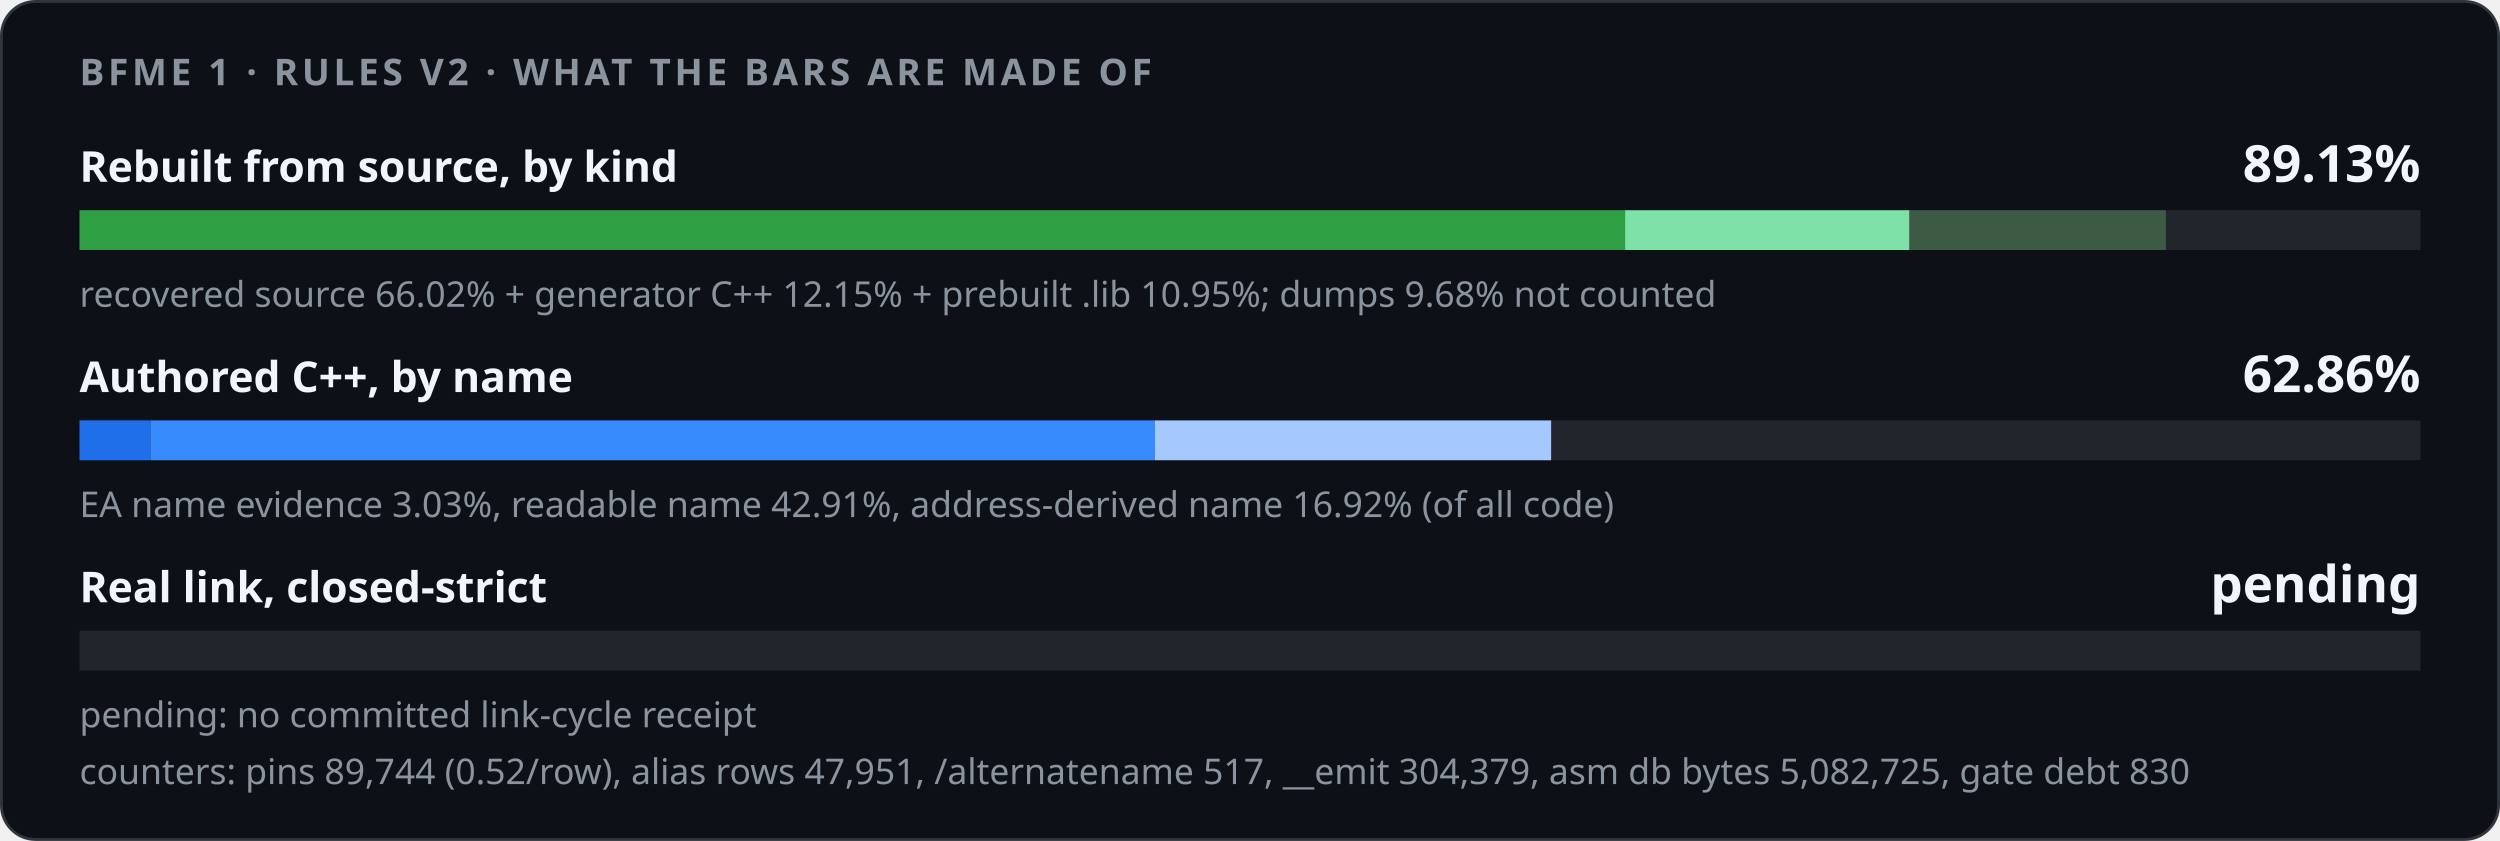
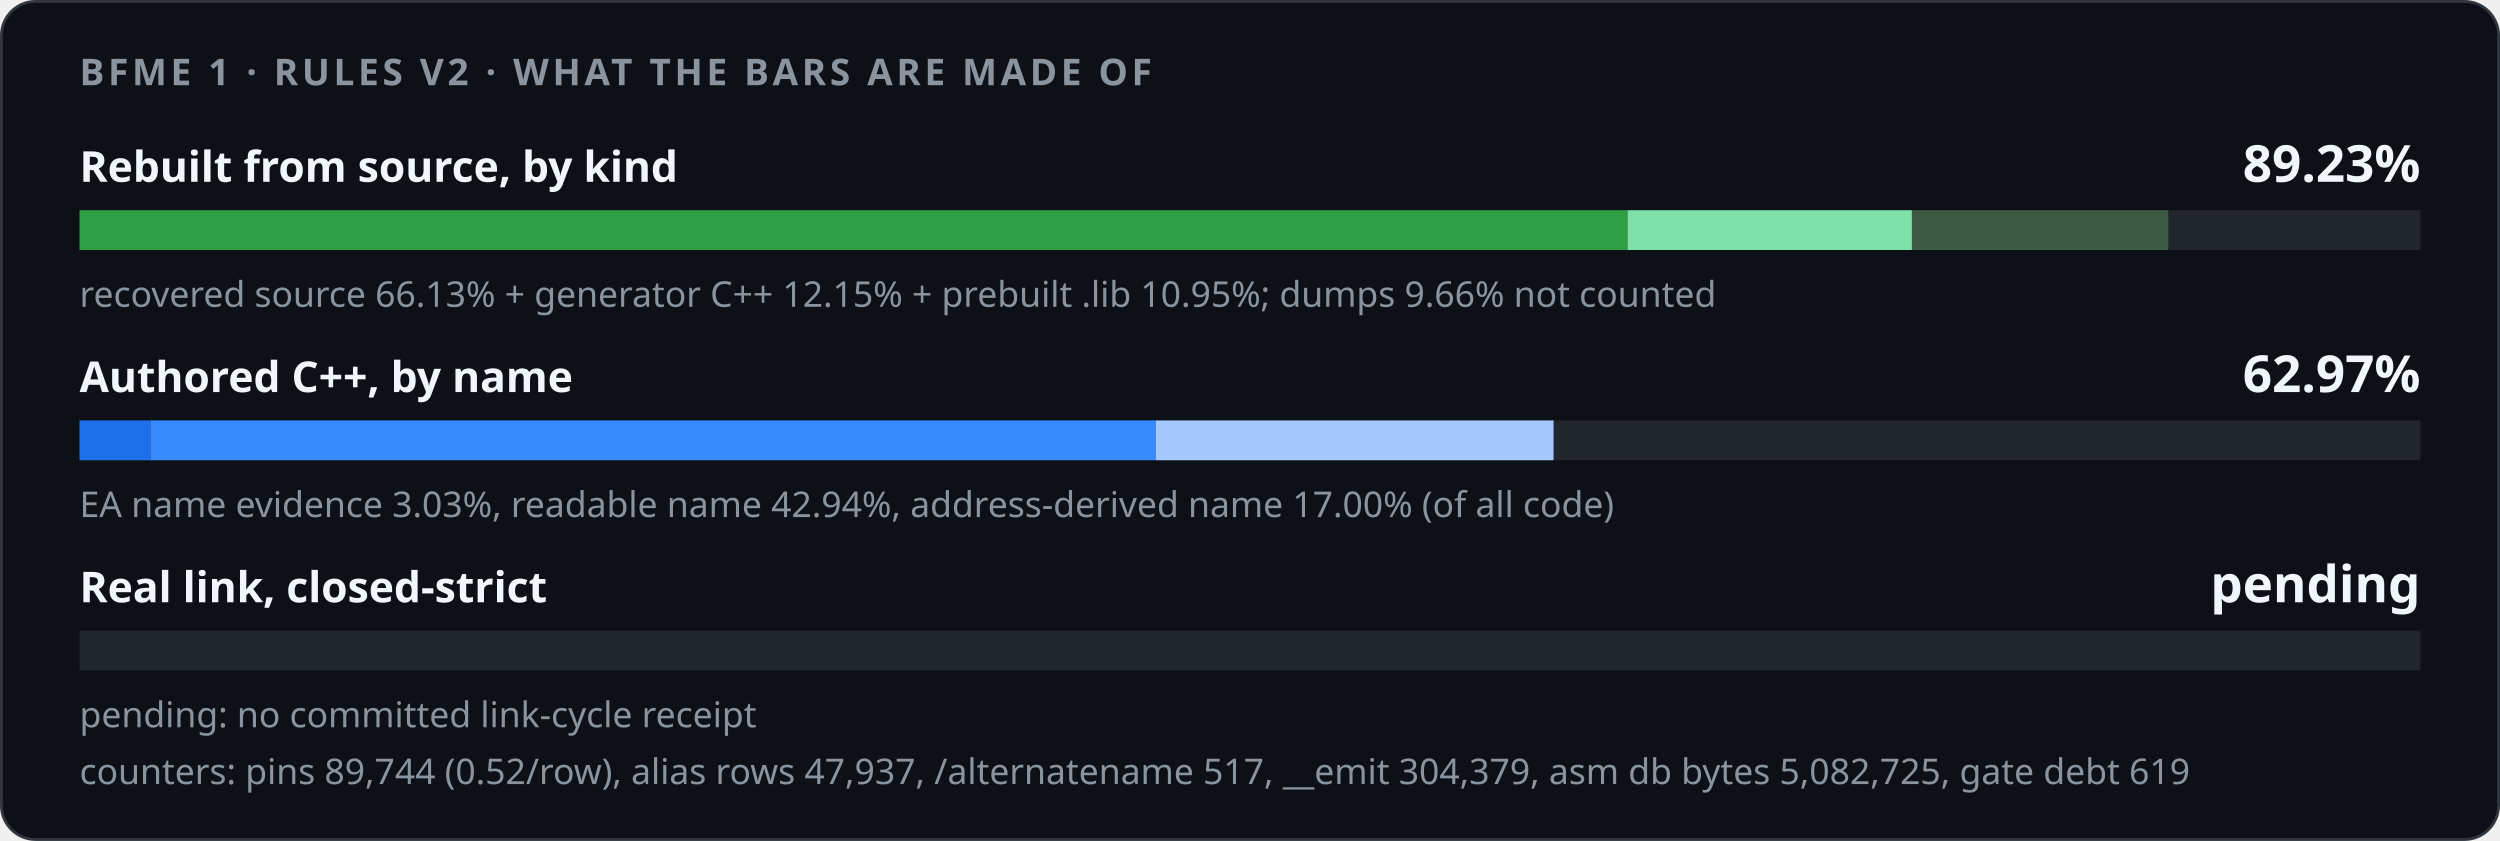
<svg xmlns="http://www.w3.org/2000/svg" width="880" height="296" viewBox="0 0 880 296" role="img">
  <style>
    .card { fill: #0d1117; stroke: #30363d; } .track { fill: #21262d; }
    .strong { fill: #f0f6fc; } .muted { fill: #8b949e; }
    @media (prefers-color-scheme: light) {
      .card { fill: #ffffff; stroke: #d0d7de; } .track { fill: #eaeef2; }
      .strong { fill: #1f2328; } .muted { fill: #59636e; }
    }
  </style>
  <rect class="card" x="0.5" y="0.5" width="879" height="295" rx="12" />
  <g font-family="-apple-system,BlinkMacSystemFont,'Segoe UI','Noto Sans',Helvetica,Arial,sans-serif">
    <text x="28" y="30" class="muted" font-size="13" font-weight="600" letter-spacing="1.3">BFME 1 · RULES V2 · WHAT THE BARS ARE MADE OF</text>
    <text x="28" y="64" class="strong" font-size="15" font-weight="600">Rebuilt from source, by kind</text>
-     <text x="852" y="64" class="strong" font-size="18" font-weight="700" text-anchor="end">89.13%</text>
+     <text x="852" y="64" class="strong" font-size="18" font-weight="700" text-anchor="end">89.23%</text>
    <rect class="track" x="28" y="74" width="824" height="14" />
-     <rect x="28.00" y="74" width="544.04" height="14" fill="#2ea043" />
-     <rect x="572.04" y="74" width="100.12" height="14" fill="#7ee2a8" />
-     <rect x="672.16" y="74" width="90.23" height="14" fill="#3d5a45" />
-     <text x="28" y="108" class="muted" font-size="12.5">recovered source 66.02% + generator C++ 12.15% + prebuilt .lib 10.95%; dumps 9.68% not counted</text>
+     <rect x="28.00" y="74" width="544.89" height="14" fill="#2ea043" />
+     <rect x="572.89" y="74" width="100.11" height="14" fill="#7ee2a8" />
+     <rect x="673.00" y="74" width="90.23" height="14" fill="#3d5a45" />
+     <text x="28" y="108" class="muted" font-size="12.5">recovered source 66.13% + generator C++ 12.15% + prebuilt .lib 10.95%; dumps 9.66% not counted</text>
    <text x="28" y="138" class="strong" font-size="15" font-weight="600">Authored C++, by name</text>
-     <text x="852" y="138" class="strong" font-size="18" font-weight="700" text-anchor="end">62.86%</text>
+     <text x="852" y="138" class="strong" font-size="18" font-weight="700" text-anchor="end">62.97%</text>
    <rect class="track" x="28" y="148" width="824" height="14" />
-     <rect x="28.00" y="148" width="24.95" height="14" fill="#1f6feb" />
-     <rect x="52.95" y="148" width="353.61" height="14" fill="#388bfd" />
-     <rect x="406.56" y="148" width="139.44" height="14" fill="#a5c8ff" />
-     <text x="28" y="182" class="muted" font-size="12.5">EA name evidence 3.03%, readable name 42.91%, address-derived name 16.92% (of all code)</text>
+     <rect x="28.00" y="148" width="24.96" height="14" fill="#1f6feb" />
+     <rect x="52.96" y="148" width="353.83" height="14" fill="#388bfd" />
+     <rect x="406.79" y="148" width="140.06" height="14" fill="#a5c8ff" />
+     <text x="28" y="182" class="muted" font-size="12.5">EA name evidence 3.03%, readable name 42.94%, address-derived name 17.00% (of all code)</text>
    <text x="28" y="212" class="strong" font-size="15" font-weight="600">Real link, closed-strict</text>
    <text x="852" y="212" class="strong" font-size="18" font-weight="700" text-anchor="end">pending</text>
    <rect class="track" x="28" y="222" width="824" height="14" />
    <text x="28" y="256" class="muted" font-size="12.5">pending: no committed link-cycle receipt</text>
-     <text x="28" y="276" class="muted" font-size="12.5">counters: pins 89,744 (0.52/row), alias rows 47,951, /alternatename 517, __emit 304,379, asm db bytes 5,082,725, gate debt 830</text>
+     <text x="28" y="276" class="muted" font-size="12.5">counters: pins 89,744 (0.52/row), alias rows 47,937, /alternatename 517, __emit 304,379, asm db bytes 5,082,725, gate debt 619</text>
  </g>
</svg>
